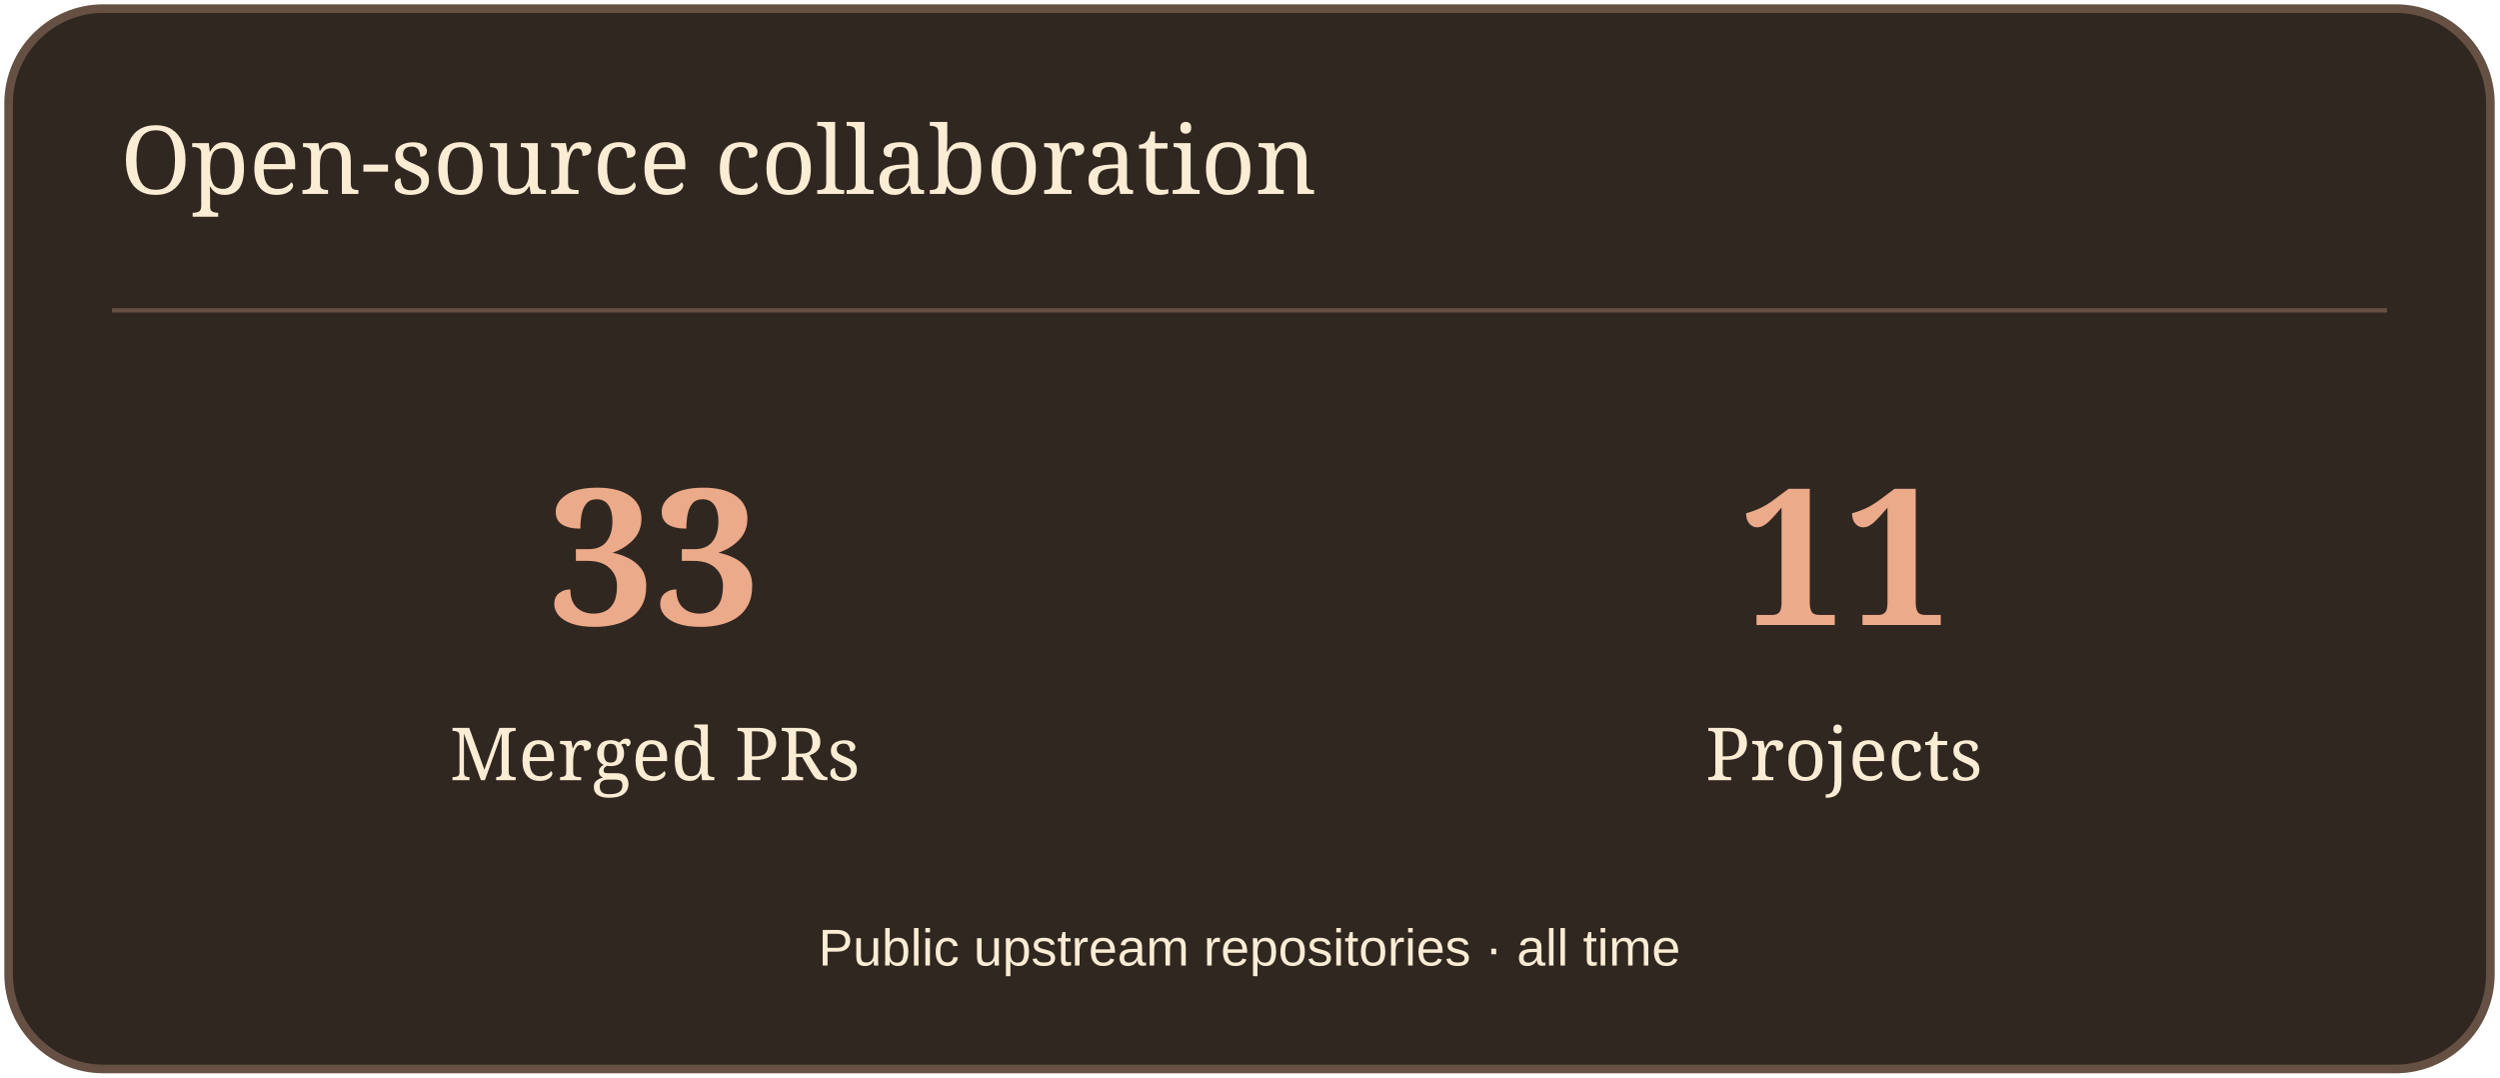
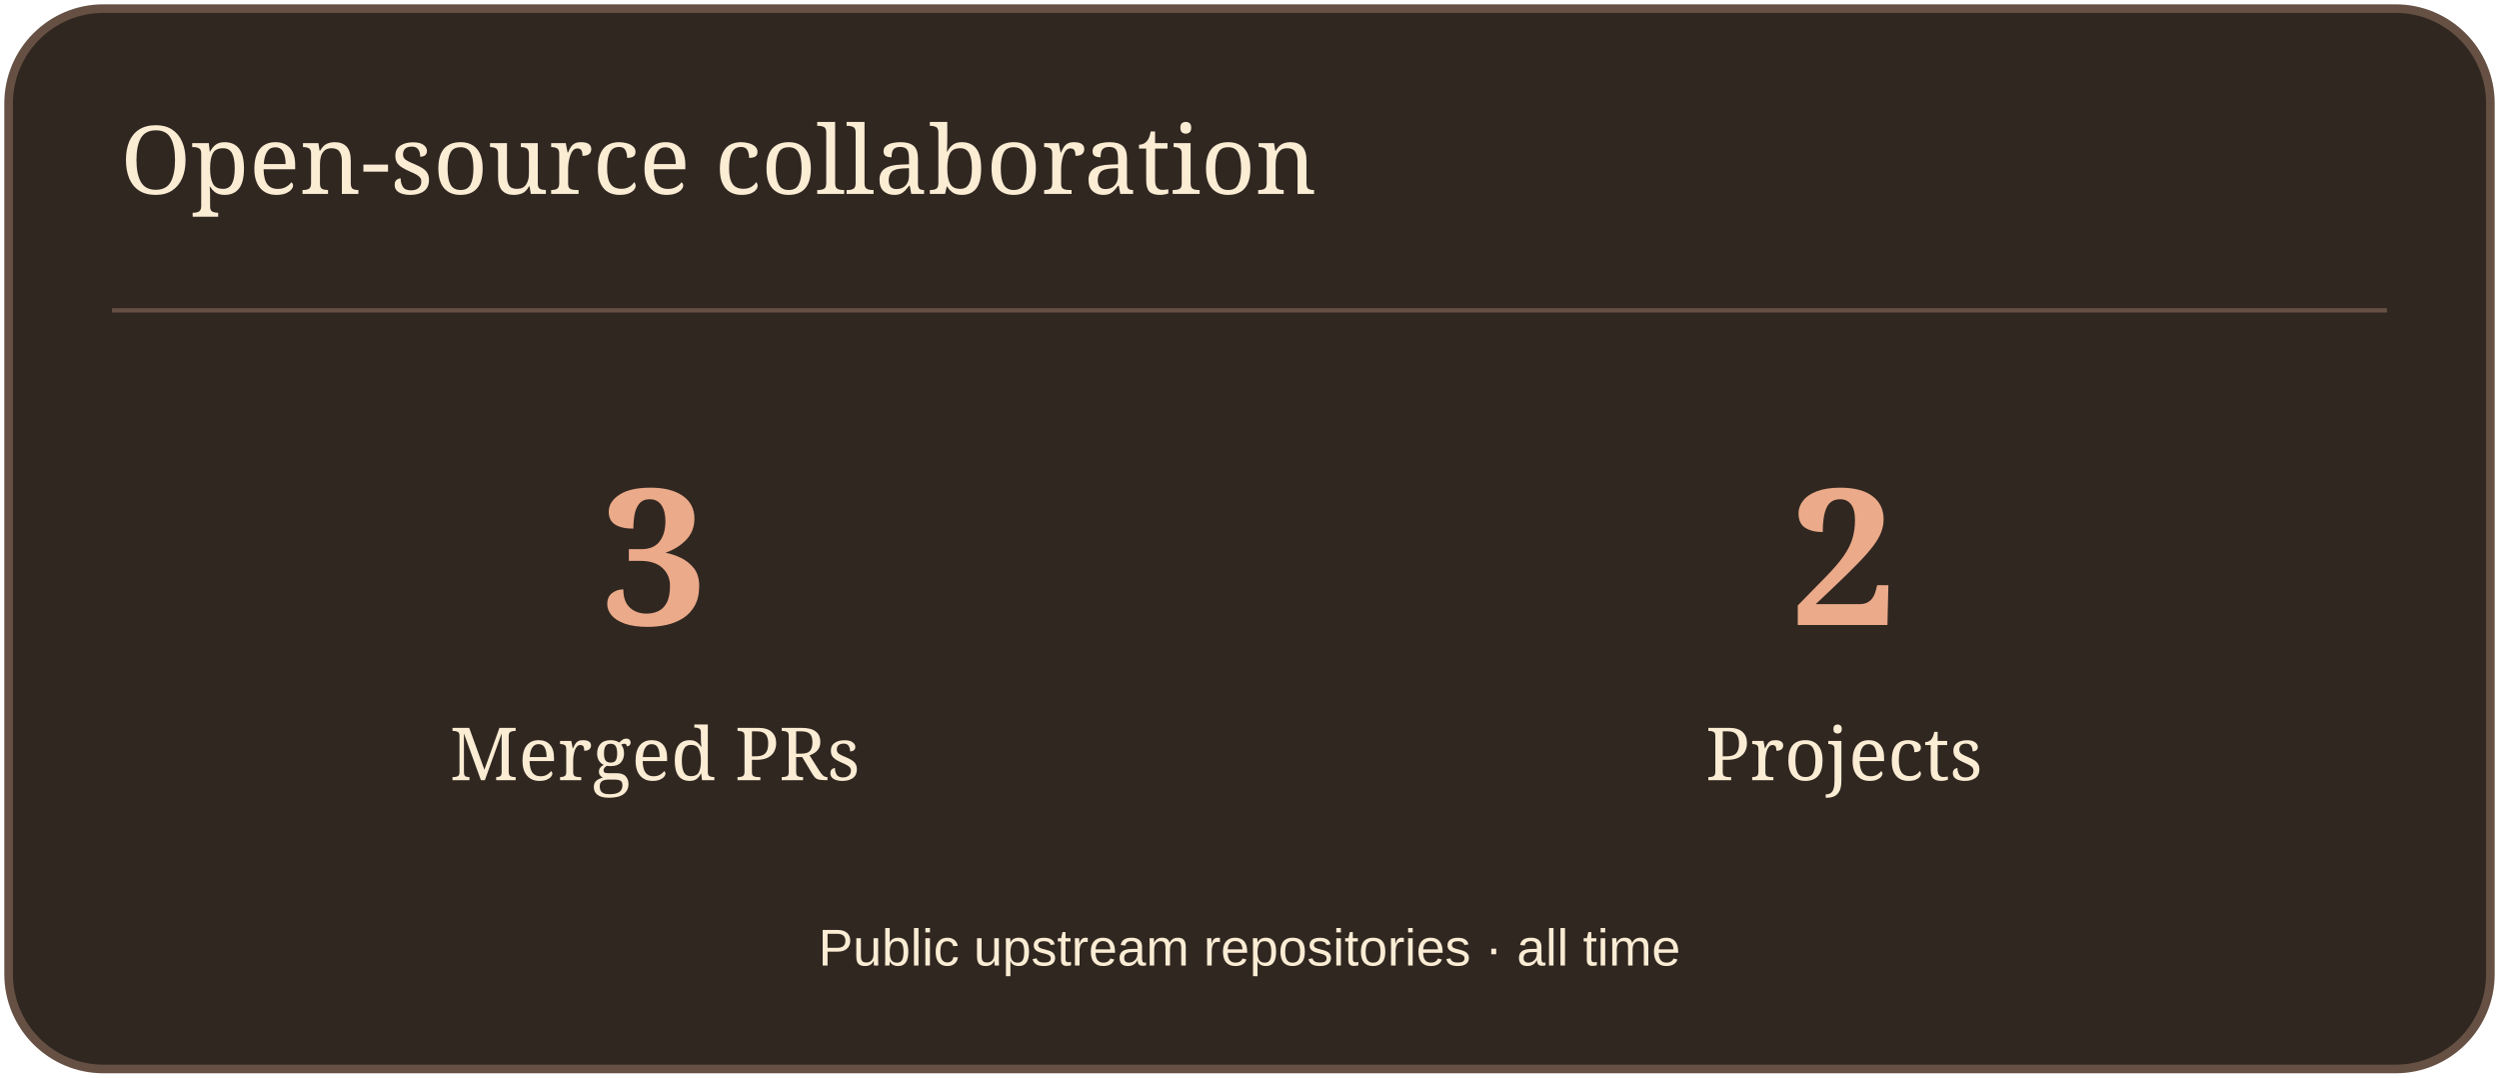
<svg xmlns="http://www.w3.org/2000/svg" width="580" height="250" viewBox="0 0 580 250" role="img" aria-label="Open-source collaboration">
  <rect x="2" y="2" width="576" height="246" rx="22" fill="#302721" stroke="#665043" stroke-width="2" />
  <path d="M26 72H554" stroke="#665043" />
  <text x="28" y="45" font-size="22" fill="#FBECD4" font-family="Georgia,serif">Open-source collaboration</text>
-   <text x="152" y="145" font-size="44" fill="#EBAA89" font-family="Georgia,serif" text-anchor="middle" font-weight="700">33</text>
+   <text x="152" y="145" font-size="44" fill="#EBAA89" font-family="Georgia,serif" text-anchor="middle" font-weight="700">3</text>
  <text x="152" y="181" font-size="17" fill="#FBECD4" font-family="Georgia,serif" text-anchor="middle">Merged PRs</text>
-   <text x="428" y="145" font-size="44" fill="#EBAA89" font-family="Georgia,serif" text-anchor="middle" font-weight="700">11</text>
+   <text x="428" y="145" font-size="44" fill="#EBAA89" font-family="Georgia,serif" text-anchor="middle" font-weight="700">2</text>
  <text x="428" y="181" font-size="17" fill="#FBECD4" font-family="Georgia,serif" text-anchor="middle">Projects</text>
  <text x="290" y="224" font-size="12" fill="#FBECD4" font-family="Arial,sans-serif" text-anchor="middle">Public upstream repositories · all time</text>
</svg>
